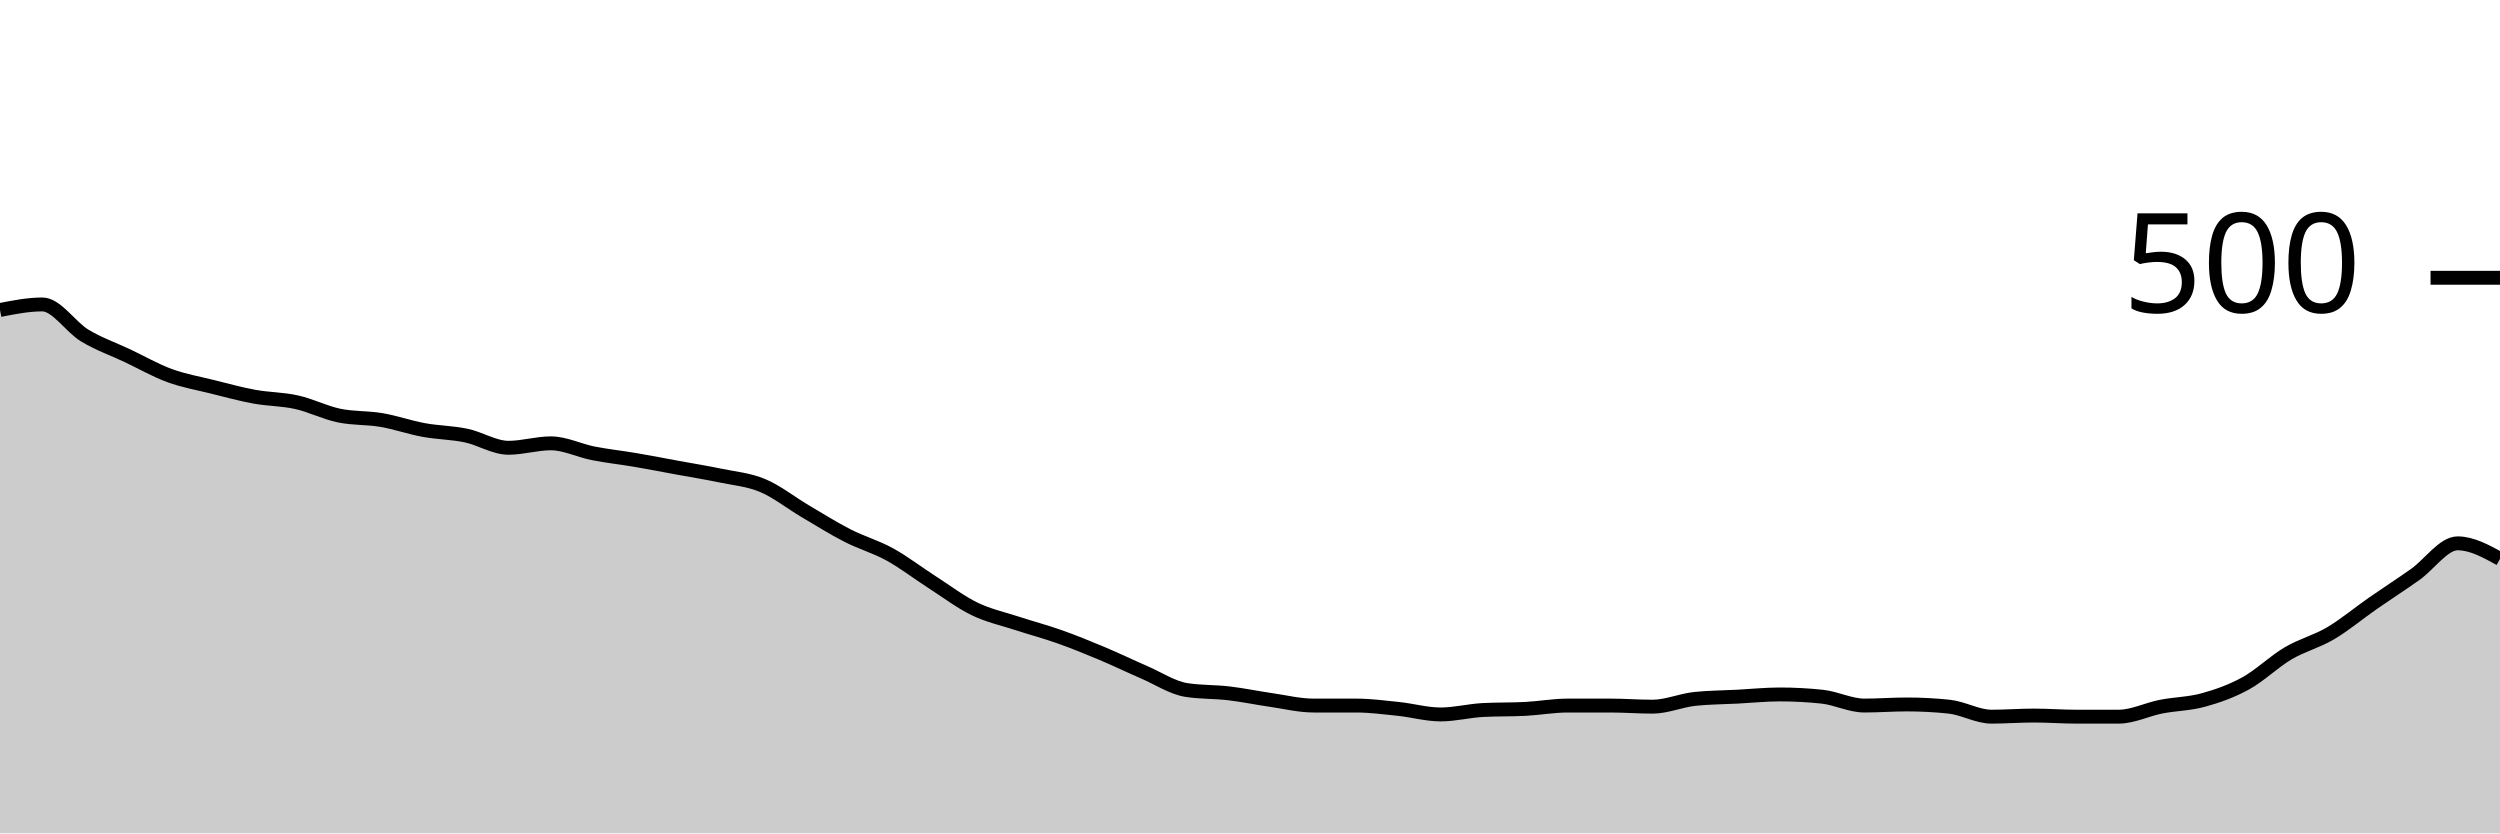
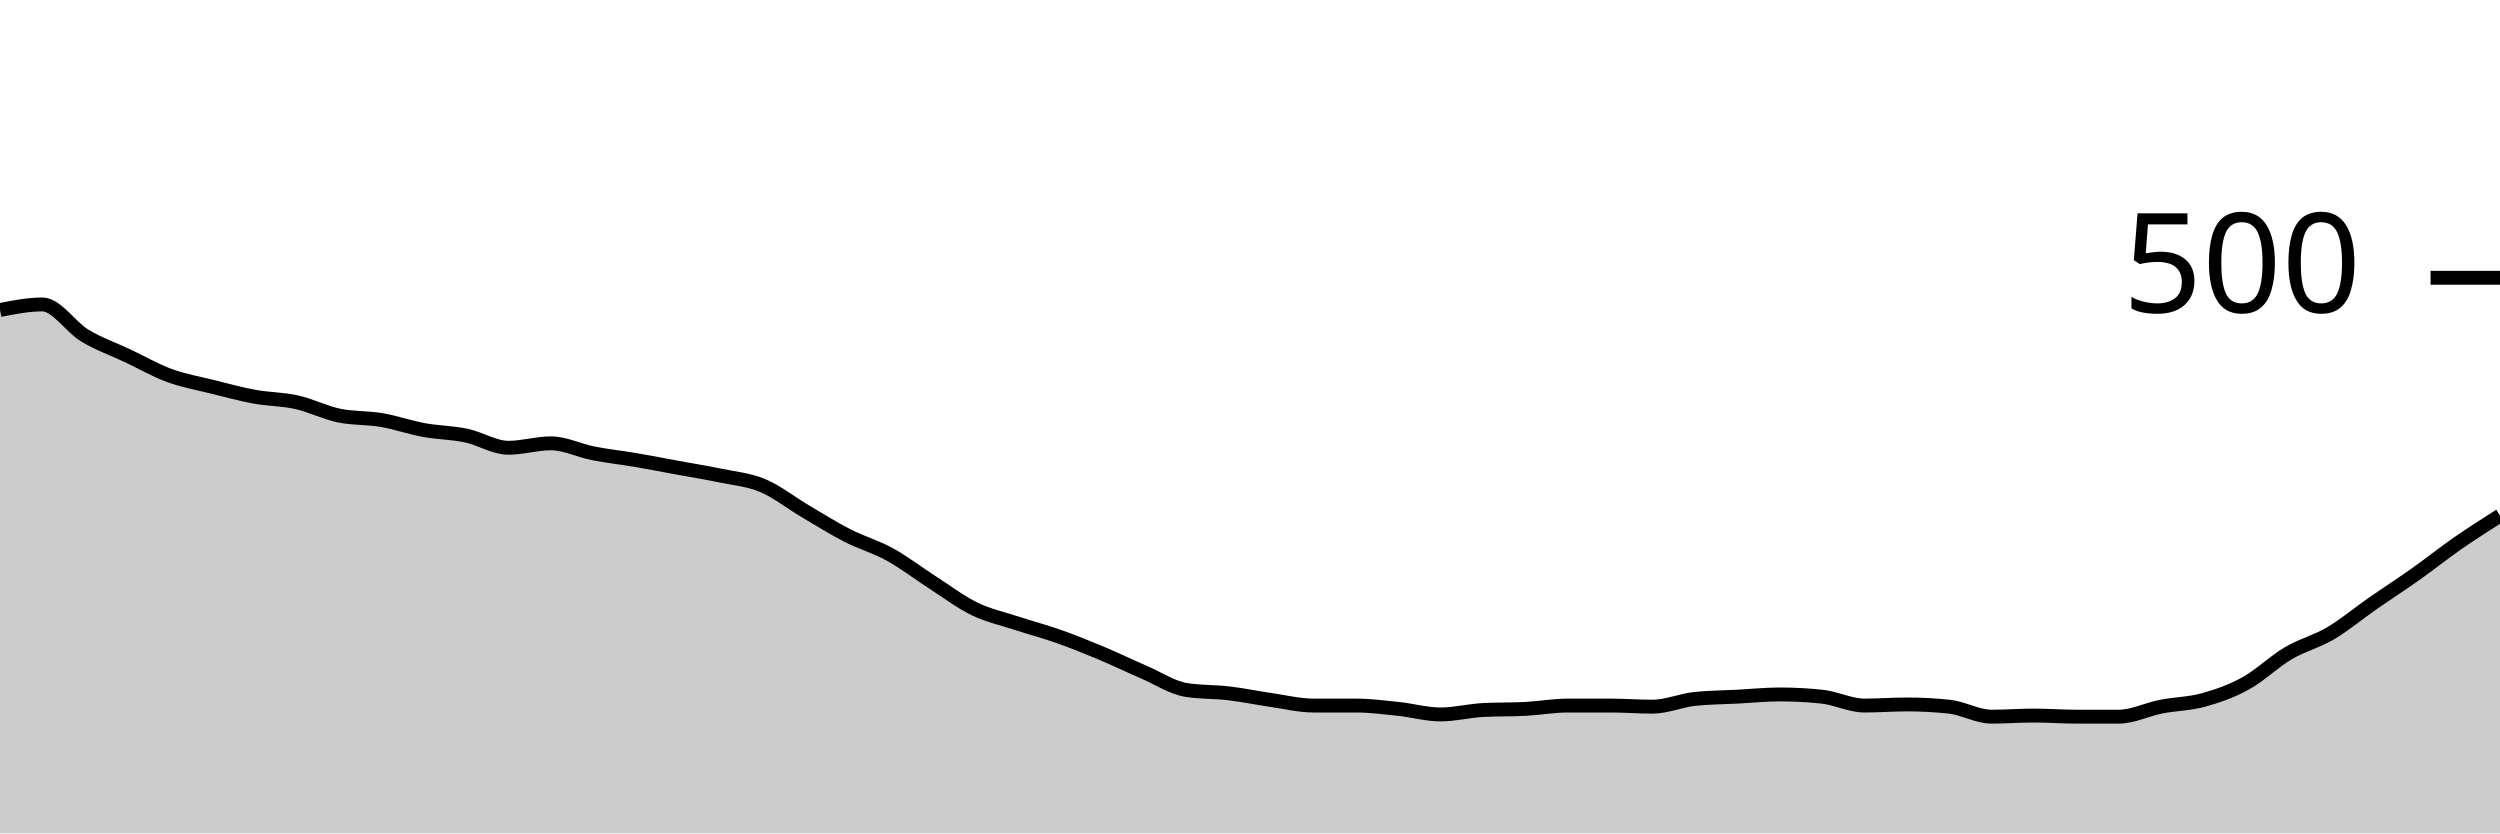
<svg xmlns="http://www.w3.org/2000/svg" viewBox="0 0 180 60">
  <g transform="translate(0,20)">
-     <path class="area" fill="rgba(0, 0, 0, 0.2)" d="M0,2.32C1.017,2.12,2.034,1.92,3.051,1.92C4.068,1.92,5.085,3.547,6.102,4.16C7.119,4.773,8.136,5.12,9.153,5.6C10.169,6.08,11.186,6.667,12.203,7.04C13.22,7.413,14.237,7.587,15.254,7.84C16.271,8.093,17.288,8.373,18.305,8.56C19.322,8.747,20.339,8.733,21.356,8.96C22.373,9.187,23.39,9.707,24.407,9.92C25.424,10.133,26.441,10.067,27.458,10.24C28.475,10.413,29.492,10.773,30.508,10.96C31.525,11.147,32.542,11.147,33.559,11.36C34.576,11.573,35.593,12.24,36.61,12.24C37.627,12.24,38.644,11.92,39.661,11.92C40.678,11.92,41.695,12.44,42.712,12.64C43.729,12.84,44.746,12.947,45.763,13.12C46.78,13.293,47.797,13.493,48.814,13.68C49.831,13.867,50.847,14.027,51.864,14.24C52.881,14.453,53.898,14.533,54.915,14.96C55.932,15.387,56.949,16.2,57.966,16.8C58.983,17.4,60,18.04,61.017,18.56C62.034,19.08,63.051,19.36,64.068,19.92C65.085,20.48,66.102,21.267,67.119,21.92C68.136,22.573,69.153,23.347,70.169,23.84C71.186,24.333,72.203,24.547,73.22,24.88C74.237,25.213,75.254,25.48,76.271,25.84C77.288,26.2,78.305,26.613,79.322,27.04C80.339,27.467,81.356,27.96,82.373,28.4C83.39,28.84,84.407,29.52,85.424,29.68C86.441,29.84,87.458,29.8,88.475,29.92C89.492,30.04,90.508,30.253,91.525,30.4C92.542,30.547,93.559,30.8,94.576,30.8C95.593,30.8,96.61,30.8,97.627,30.8C98.644,30.8,99.661,30.933,100.678,31.04C101.695,31.147,102.712,31.44,103.729,31.44C104.746,31.44,105.763,31.173,106.78,31.12C107.797,31.067,108.814,31.093,109.831,31.04C110.847,30.987,111.864,30.8,112.881,30.8C113.898,30.8,114.915,30.8,115.932,30.8C116.949,30.8,117.966,30.88,118.983,30.88C120,30.88,121.017,30.427,122.034,30.32C123.051,30.213,124.068,30.213,125.085,30.16C126.102,30.107,127.119,30,128.136,30C129.153,30,130.169,30.053,131.186,30.16C132.203,30.267,133.22,30.8,134.237,30.8C135.254,30.8,136.271,30.72,137.288,30.72C138.305,30.72,139.322,30.773,140.339,30.88C141.356,30.987,142.373,31.6,143.39,31.6C144.407,31.6,145.424,31.52,146.441,31.52C147.458,31.52,148.475,31.6,149.492,31.6C150.508,31.6,151.525,31.6,152.542,31.6C153.559,31.6,154.576,31.08,155.593,30.88C156.61,30.68,157.627,30.68,158.644,30.4C159.661,30.12,160.678,29.76,161.695,29.2C162.712,28.64,163.729,27.64,164.746,27.04C165.763,26.44,166.78,26.2,167.797,25.6C168.814,25,169.831,24.147,170.847,23.44C171.864,22.733,172.881,22.08,173.898,21.36C174.915,20.64,175.932,19.12,176.949,19.12C177.966,19.12,178.983,19.68,180,20.24L180,40C178.983,40,177.966,40,176.949,40C175.932,40,174.915,40,173.898,40C172.881,40,171.864,40,170.847,40C169.831,40,168.814,40,167.797,40C166.78,40,165.763,40,164.746,40C163.729,40,162.712,40,161.695,40C160.678,40,159.661,40,158.644,40C157.627,40,156.61,40,155.593,40C154.576,40,153.559,40,152.542,40C151.525,40,150.508,40,149.492,40C148.475,40,147.458,40,146.441,40C145.424,40,144.407,40,143.39,40C142.373,40,141.356,40,140.339,40C139.322,40,138.305,40,137.288,40C136.271,40,135.254,40,134.237,40C133.22,40,132.203,40,131.186,40C130.169,40,129.153,40,128.136,40C127.119,40,126.102,40,125.085,40C124.068,40,123.051,40,122.034,40C121.017,40,120,40,118.983,40C117.966,40,116.949,40,115.932,40C114.915,40,113.898,40,112.881,40C111.864,40,110.847,40,109.831,40C108.814,40,107.797,40,106.78,40C105.763,40,104.746,40,103.729,40C102.712,40,101.695,40,100.678,40C99.661,40,98.644,40,97.627,40C96.61,40,95.593,40,94.576,40C93.559,40,92.542,40,91.525,40C90.508,40,89.492,40,88.475,40C87.458,40,86.441,40,85.424,40C84.407,40,83.39,40,82.373,40C81.356,40,80.339,40,79.322,40C78.305,40,77.288,40,76.271,40C75.254,40,74.237,40,73.22,40C72.203,40,71.186,40,70.169,40C69.153,40,68.136,40,67.119,40C66.102,40,65.085,40,64.068,40C63.051,40,62.034,40,61.017,40C60,40,58.983,40,57.966,40C56.949,40,55.932,40,54.915,40C53.898,40,52.881,40,51.864,40C50.847,40,49.831,40,48.814,40C47.797,40,46.78,40,45.763,40C44.746,40,43.729,40,42.712,40C41.695,40,40.678,40,39.661,40C38.644,40,37.627,40,36.61,40C35.593,40,34.576,40,33.559,40C32.542,40,31.525,40,30.508,40C29.492,40,28.475,40,27.458,40C26.441,40,25.424,40,24.407,40C23.39,40,22.373,40,21.356,40C20.339,40,19.322,40,18.305,40C17.288,40,16.271,40,15.254,40C14.237,40,13.22,40,12.203,40C11.186,40,10.169,40,9.153,40C8.136,40,7.119,40,6.102,40C5.085,40,4.068,40,3.051,40C2.034,40,1.017,40,0,40Z" />
-     <path class="line" stroke="black" fill="none" d="M0,2.32C1.017,2.12,2.034,1.92,3.051,1.92C4.068,1.92,5.085,3.547,6.102,4.16C7.119,4.773,8.136,5.12,9.153,5.6C10.169,6.08,11.186,6.667,12.203,7.04C13.22,7.413,14.237,7.587,15.254,7.84C16.271,8.093,17.288,8.373,18.305,8.56C19.322,8.747,20.339,8.733,21.356,8.96C22.373,9.187,23.39,9.707,24.407,9.92C25.424,10.133,26.441,10.067,27.458,10.24C28.475,10.413,29.492,10.773,30.508,10.96C31.525,11.147,32.542,11.147,33.559,11.36C34.576,11.573,35.593,12.24,36.61,12.24C37.627,12.24,38.644,11.92,39.661,11.92C40.678,11.92,41.695,12.44,42.712,12.64C43.729,12.84,44.746,12.947,45.763,13.12C46.78,13.293,47.797,13.493,48.814,13.68C49.831,13.867,50.847,14.027,51.864,14.24C52.881,14.453,53.898,14.533,54.915,14.96C55.932,15.387,56.949,16.2,57.966,16.8C58.983,17.4,60,18.04,61.017,18.56C62.034,19.08,63.051,19.36,64.068,19.92C65.085,20.48,66.102,21.267,67.119,21.92C68.136,22.573,69.153,23.347,70.169,23.84C71.186,24.333,72.203,24.547,73.22,24.88C74.237,25.213,75.254,25.48,76.271,25.84C77.288,26.2,78.305,26.613,79.322,27.04C80.339,27.467,81.356,27.96,82.373,28.4C83.39,28.84,84.407,29.52,85.424,29.68C86.441,29.84,87.458,29.8,88.475,29.92C89.492,30.04,90.508,30.253,91.525,30.4C92.542,30.547,93.559,30.8,94.576,30.8C95.593,30.8,96.61,30.8,97.627,30.8C98.644,30.8,99.661,30.933,100.678,31.04C101.695,31.147,102.712,31.44,103.729,31.44C104.746,31.44,105.763,31.173,106.78,31.12C107.797,31.067,108.814,31.093,109.831,31.04C110.847,30.987,111.864,30.8,112.881,30.8C113.898,30.8,114.915,30.8,115.932,30.8C116.949,30.8,117.966,30.88,118.983,30.88C120,30.88,121.017,30.427,122.034,30.32C123.051,30.213,124.068,30.213,125.085,30.16C126.102,30.107,127.119,30,128.136,30C129.153,30,130.169,30.053,131.186,30.16C132.203,30.267,133.22,30.8,134.237,30.8C135.254,30.8,136.271,30.72,137.288,30.72C138.305,30.72,139.322,30.773,140.339,30.88C141.356,30.987,142.373,31.6,143.39,31.6C144.407,31.6,145.424,31.52,146.441,31.52C147.458,31.52,148.475,31.6,149.492,31.6C150.508,31.6,151.525,31.6,152.542,31.6C153.559,31.6,154.576,31.08,155.593,30.88C156.61,30.68,157.627,30.68,158.644,30.4C159.661,30.12,160.678,29.76,161.695,29.2C162.712,28.64,163.729,27.64,164.746,27.04C165.763,26.44,166.78,26.2,167.797,25.6C168.814,25,169.831,24.147,170.847,23.44C171.864,22.733,172.881,22.08,173.898,21.36C174.915,20.64,175.932,19.12,176.949,19.12C177.966,19.12,178.983,19.68,180,20.24" />
+     <path class="area" fill="rgba(0, 0, 0, 0.2)" d="M0,2.32C1.017,2.12,2.034,1.92,3.051,1.92C4.068,1.92,5.085,3.547,6.102,4.16C7.119,4.773,8.136,5.12,9.153,5.6C10.169,6.08,11.186,6.667,12.203,7.04C13.22,7.413,14.237,7.587,15.254,7.84C16.271,8.093,17.288,8.373,18.305,8.56C19.322,8.747,20.339,8.733,21.356,8.96C22.373,9.187,23.39,9.707,24.407,9.92C25.424,10.133,26.441,10.067,27.458,10.24C28.475,10.413,29.492,10.773,30.508,10.96C31.525,11.147,32.542,11.147,33.559,11.36C34.576,11.573,35.593,12.24,36.61,12.24C37.627,12.24,38.644,11.92,39.661,11.92C40.678,11.92,41.695,12.44,42.712,12.64C43.729,12.84,44.746,12.947,45.763,13.12C46.78,13.293,47.797,13.493,48.814,13.68C49.831,13.867,50.847,14.027,51.864,14.24C52.881,14.453,53.898,14.533,54.915,14.96C55.932,15.387,56.949,16.2,57.966,16.8C58.983,17.4,60,18.04,61.017,18.56C62.034,19.08,63.051,19.36,64.068,19.92C65.085,20.48,66.102,21.267,67.119,21.92C68.136,22.573,69.153,23.347,70.169,23.84C71.186,24.333,72.203,24.547,73.22,24.88C74.237,25.213,75.254,25.48,76.271,25.84C77.288,26.2,78.305,26.613,79.322,27.04C80.339,27.467,81.356,27.96,82.373,28.4C83.39,28.84,84.407,29.52,85.424,29.68C86.441,29.84,87.458,29.8,88.475,29.92C89.492,30.04,90.508,30.253,91.525,30.4C92.542,30.547,93.559,30.8,94.576,30.8C95.593,30.8,96.61,30.8,97.627,30.8C98.644,30.8,99.661,30.933,100.678,31.04C101.695,31.147,102.712,31.44,103.729,31.44C104.746,31.44,105.763,31.173,106.78,31.12C107.797,31.067,108.814,31.093,109.831,31.04C110.847,30.987,111.864,30.8,112.881,30.8C113.898,30.8,114.915,30.8,115.932,30.8C116.949,30.8,117.966,30.88,118.983,30.88C120,30.88,121.017,30.427,122.034,30.32C123.051,30.213,124.068,30.213,125.085,30.16C126.102,30.107,127.119,30,128.136,30C129.153,30,130.169,30.053,131.186,30.16C132.203,30.267,133.22,30.8,134.237,30.8C135.254,30.8,136.271,30.72,137.288,30.72C138.305,30.72,139.322,30.773,140.339,30.88C141.356,30.987,142.373,31.6,143.39,31.6C144.407,31.6,145.424,31.52,146.441,31.52C147.458,31.52,148.475,31.6,149.492,31.6C150.508,31.6,151.525,31.6,152.542,31.6C153.559,31.6,154.576,31.08,155.593,30.88C156.61,30.68,157.627,30.68,158.644,30.4C159.661,30.12,160.678,29.76,161.695,29.2C162.712,28.64,163.729,27.64,164.746,27.04C165.763,26.44,166.78,26.2,167.797,25.6C168.814,25,169.831,24.147,170.847,23.44C171.864,22.733,172.881,22.08,173.898,21.36C174.915,20.64,175.932,19.827,176.949,19.12C177.966,18.413,178.983,17.767,180,17.12L180,40C178.983,40,177.966,40,176.949,40C175.932,40,174.915,40,173.898,40C172.881,40,171.864,40,170.847,40C169.831,40,168.814,40,167.797,40C166.78,40,165.763,40,164.746,40C163.729,40,162.712,40,161.695,40C160.678,40,159.661,40,158.644,40C157.627,40,156.61,40,155.593,40C154.576,40,153.559,40,152.542,40C151.525,40,150.508,40,149.492,40C148.475,40,147.458,40,146.441,40C145.424,40,144.407,40,143.39,40C142.373,40,141.356,40,140.339,40C139.322,40,138.305,40,137.288,40C136.271,40,135.254,40,134.237,40C133.22,40,132.203,40,131.186,40C130.169,40,129.153,40,128.136,40C127.119,40,126.102,40,125.085,40C124.068,40,123.051,40,122.034,40C121.017,40,120,40,118.983,40C117.966,40,116.949,40,115.932,40C114.915,40,113.898,40,112.881,40C111.864,40,110.847,40,109.831,40C108.814,40,107.797,40,106.78,40C105.763,40,104.746,40,103.729,40C102.712,40,101.695,40,100.678,40C99.661,40,98.644,40,97.627,40C96.61,40,95.593,40,94.576,40C93.559,40,92.542,40,91.525,40C90.508,40,89.492,40,88.475,40C87.458,40,86.441,40,85.424,40C84.407,40,83.39,40,82.373,40C81.356,40,80.339,40,79.322,40C78.305,40,77.288,40,76.271,40C75.254,40,74.237,40,73.22,40C72.203,40,71.186,40,70.169,40C69.153,40,68.136,40,67.119,40C66.102,40,65.085,40,64.068,40C63.051,40,62.034,40,61.017,40C60,40,58.983,40,57.966,40C56.949,40,55.932,40,54.915,40C53.898,40,52.881,40,51.864,40C50.847,40,49.831,40,48.814,40C47.797,40,46.78,40,45.763,40C44.746,40,43.729,40,42.712,40C41.695,40,40.678,40,39.661,40C38.644,40,37.627,40,36.61,40C35.593,40,34.576,40,33.559,40C32.542,40,31.525,40,30.508,40C29.492,40,28.475,40,27.458,40C26.441,40,25.424,40,24.407,40C23.39,40,22.373,40,21.356,40C20.339,40,19.322,40,18.305,40C17.288,40,16.271,40,15.254,40C14.237,40,13.22,40,12.203,40C11.186,40,10.169,40,9.153,40C8.136,40,7.119,40,6.102,40C5.085,40,4.068,40,3.051,40C2.034,40,1.017,40,0,40Z" />
+     <path class="line" stroke="black" fill="none" d="M0,2.32C1.017,2.12,2.034,1.92,3.051,1.92C4.068,1.92,5.085,3.547,6.102,4.16C7.119,4.773,8.136,5.12,9.153,5.6C10.169,6.08,11.186,6.667,12.203,7.04C13.22,7.413,14.237,7.587,15.254,7.84C16.271,8.093,17.288,8.373,18.305,8.56C19.322,8.747,20.339,8.733,21.356,8.96C22.373,9.187,23.39,9.707,24.407,9.92C25.424,10.133,26.441,10.067,27.458,10.24C28.475,10.413,29.492,10.773,30.508,10.96C31.525,11.147,32.542,11.147,33.559,11.36C34.576,11.573,35.593,12.24,36.61,12.24C37.627,12.24,38.644,11.92,39.661,11.92C40.678,11.92,41.695,12.44,42.712,12.64C43.729,12.84,44.746,12.947,45.763,13.12C46.78,13.293,47.797,13.493,48.814,13.68C49.831,13.867,50.847,14.027,51.864,14.24C52.881,14.453,53.898,14.533,54.915,14.96C55.932,15.387,56.949,16.2,57.966,16.8C58.983,17.4,60,18.04,61.017,18.56C62.034,19.08,63.051,19.36,64.068,19.92C65.085,20.48,66.102,21.267,67.119,21.92C68.136,22.573,69.153,23.347,70.169,23.84C71.186,24.333,72.203,24.547,73.22,24.88C74.237,25.213,75.254,25.48,76.271,25.84C77.288,26.2,78.305,26.613,79.322,27.04C80.339,27.467,81.356,27.96,82.373,28.4C83.39,28.84,84.407,29.52,85.424,29.68C86.441,29.84,87.458,29.8,88.475,29.92C89.492,30.04,90.508,30.253,91.525,30.4C92.542,30.547,93.559,30.8,94.576,30.8C95.593,30.8,96.61,30.8,97.627,30.8C98.644,30.8,99.661,30.933,100.678,31.04C101.695,31.147,102.712,31.44,103.729,31.44C104.746,31.44,105.763,31.173,106.78,31.12C107.797,31.067,108.814,31.093,109.831,31.04C110.847,30.987,111.864,30.8,112.881,30.8C113.898,30.8,114.915,30.8,115.932,30.8C116.949,30.8,117.966,30.88,118.983,30.88C120,30.88,121.017,30.427,122.034,30.32C123.051,30.213,124.068,30.213,125.085,30.16C126.102,30.107,127.119,30,128.136,30C129.153,30,130.169,30.053,131.186,30.16C132.203,30.267,133.22,30.8,134.237,30.8C135.254,30.8,136.271,30.72,137.288,30.72C138.305,30.72,139.322,30.773,140.339,30.88C141.356,30.987,142.373,31.6,143.39,31.6C144.407,31.6,145.424,31.52,146.441,31.52C147.458,31.52,148.475,31.6,149.492,31.6C150.508,31.6,151.525,31.6,152.542,31.6C153.559,31.6,154.576,31.08,155.593,30.88C156.61,30.68,157.627,30.68,158.644,30.4C159.661,30.12,160.678,29.76,161.695,29.2C162.712,28.64,163.729,27.64,164.746,27.04C165.763,26.44,166.78,26.2,167.797,25.6C168.814,25,169.831,24.147,170.847,23.44C171.864,22.733,172.881,22.08,173.898,21.36C174.915,20.64,175.932,19.827,176.949,19.12C177.966,18.413,178.983,17.767,180,17.12" />
    <path class="axis-ceiling" stroke-width="1" stroke="black" fill="none" d="M175,0L180,0" />
    <text class="axis-ceiling-label" font-family="sans-serif" text-anchor="end" font-size="10px" x="170" y="2.5">500</text>
  </g>
</svg>
